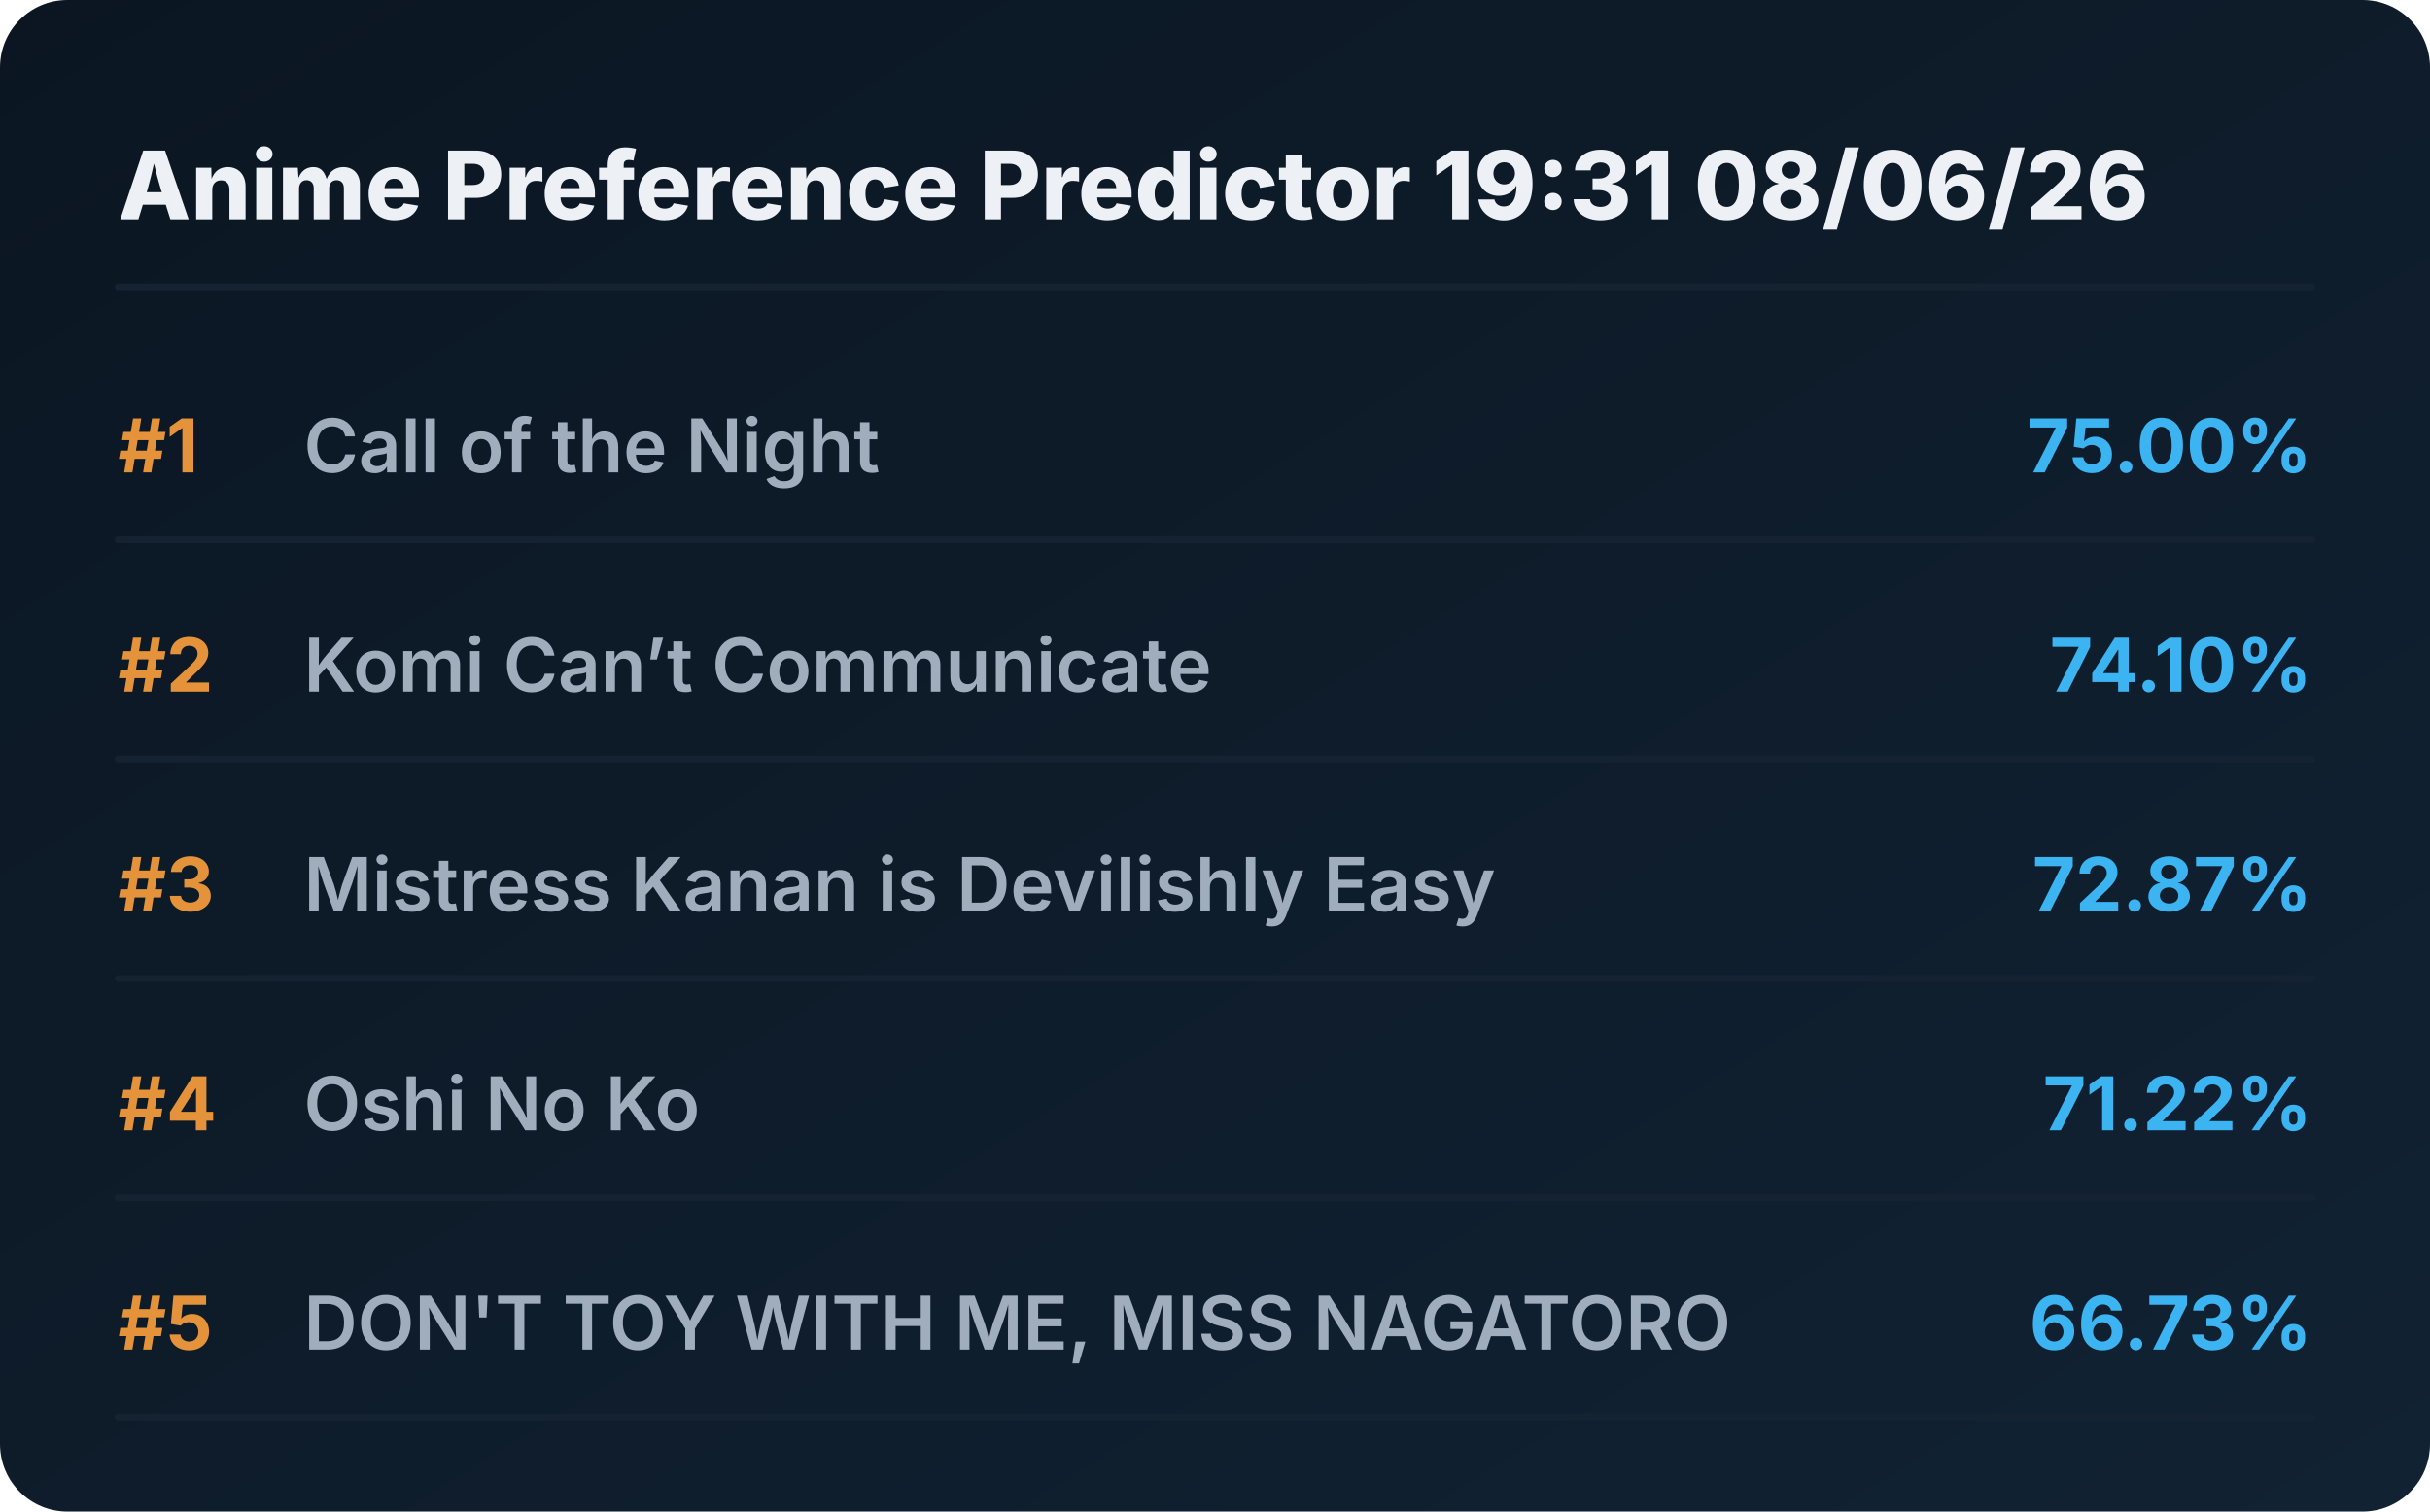
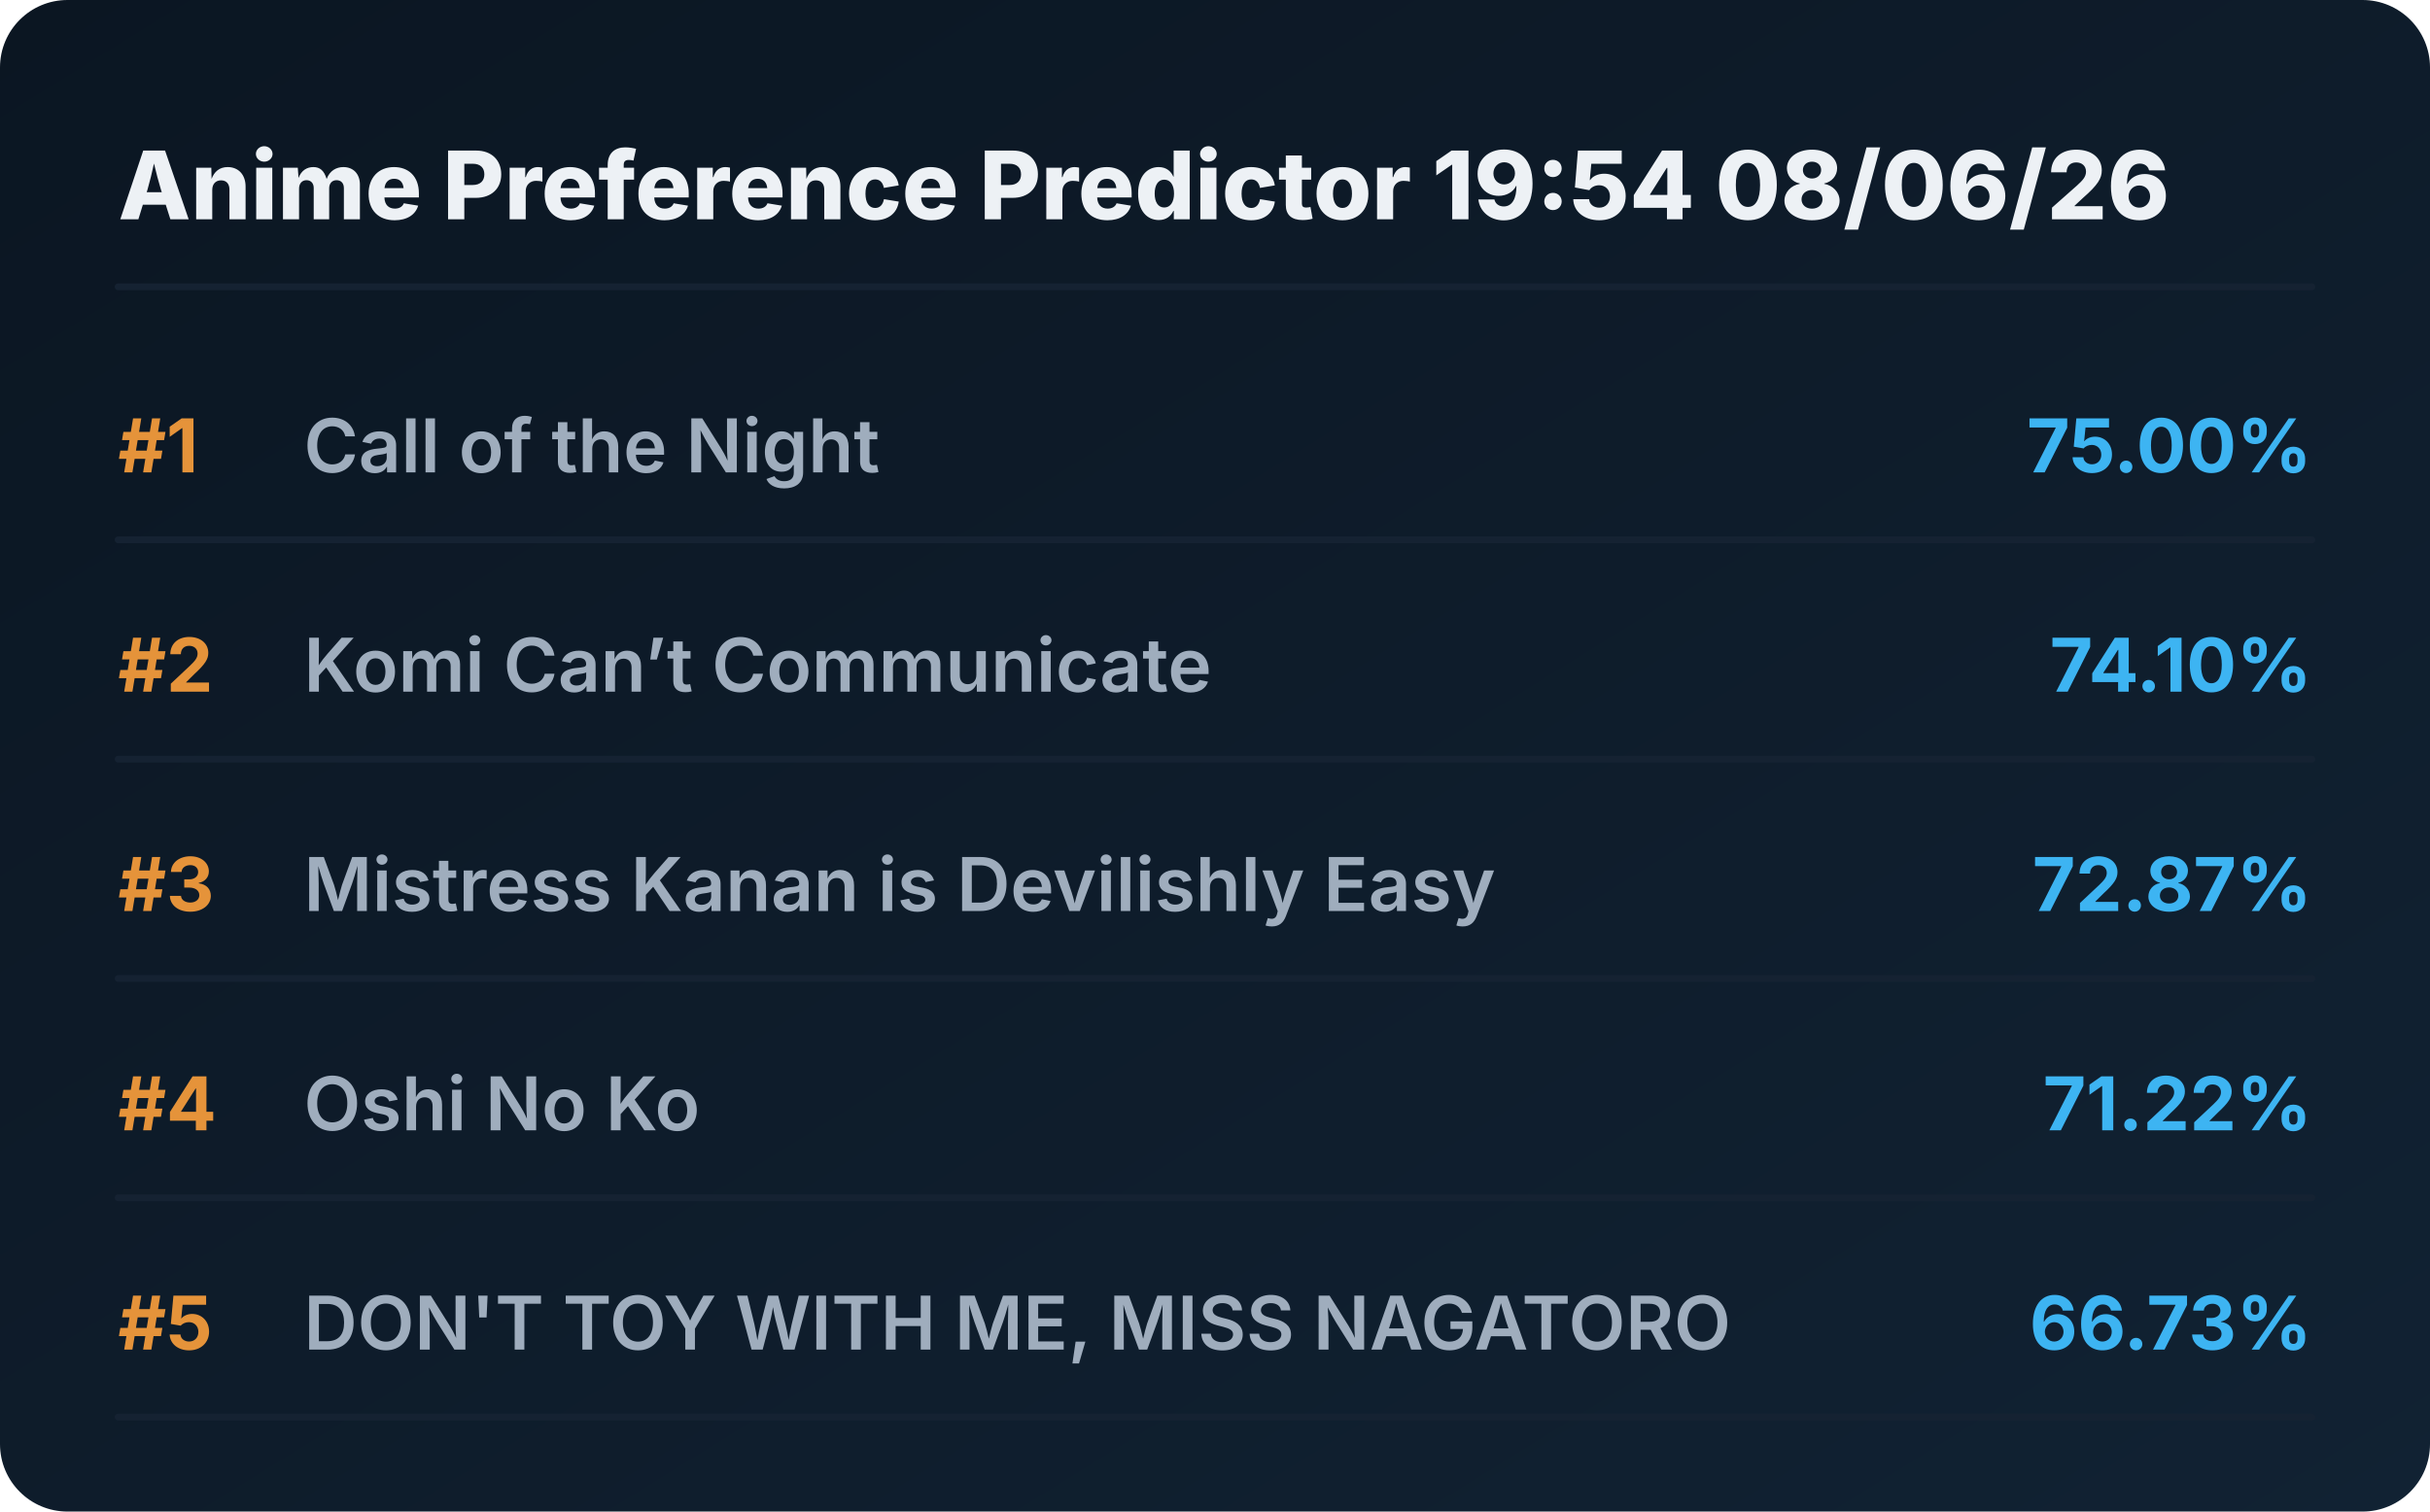
<svg xmlns="http://www.w3.org/2000/svg" viewBox="0 0 720 448" preserveAspectRatio="xMidYMid meet" style="width: 100%; height: auto; max-width: 720px;">
  <defs>
    <linearGradient id="boxGrad" x1="0%" y1="0%" x2="100%" y2="100%">
      <stop offset="0%" stop-color="#0b1622" />
      <stop offset="100%" stop-color="#112233" />
    </linearGradient>
    <clipPath id="titleClip">
      <rect x="90" y="0" width="510" height="100%" />
    </clipPath>
  </defs>
  <style>
    .bg { fill: url(#boxGrad); rx: 20px; }
    .header { font-family: 'Overpass', 'Inter', system-ui, sans-serif; font-weight: 800; font-size: 28px; fill: #edf1f5; }
    .rank { font-family: 'Overpass', 'Inter', system-ui, sans-serif; font-weight: 700; font-size: 22px; fill: #e5933a; }
    .title { font-family: 'Overpass', 'Inter', system-ui, sans-serif; font-weight: 600; font-size: 22px; fill: #9fadbd; }
    .score { font-family: 'Overpass', 'Inter', system-ui, sans-serif; font-weight: 700; font-size: 22px; fill: #3db4f2; }
    .line { stroke: #152232; stroke-width: 2; stroke-linecap: round; }
  </style>
  <rect class="bg" width="720" height="448" />
-   <text x="35" y="65" class="header">Anime Preference Predictor 19:31 08/06/26</text>
+   <text x="35" y="65" class="header">Anime Preference Predictor 19:54 08/06/26</text>
  <line x1="35" y1="85" x2="685" y2="85" class="line" />
  <g transform="translate(0, 0)">
    <text x="35" y="140" class="rank">#1</text>
    <text x="90" y="140" class="title">Call of the Night</text>
    <text x="685" y="140" class="score" text-anchor="end">75.00%</text>
    <line x1="35" y1="160" x2="685" y2="160" class="line" />
  </g>
  <g transform="translate(0, 65)">
    <text x="35" y="140" class="rank">#2</text>
    <text x="90" y="140" class="title">Komi Can’t Communicate</text>
    <text x="685" y="140" class="score" text-anchor="end">74.10%</text>
    <line x1="35" y1="160" x2="685" y2="160" class="line" />
  </g>
  <g transform="translate(0, 130)">
    <text x="35" y="140" class="rank">#3</text>
    <text x="90" y="140" class="title">Mistress Kanan is Devilishly Easy</text>
    <text x="685" y="140" class="score" text-anchor="end">72.87%</text>
    <line x1="35" y1="160" x2="685" y2="160" class="line" />
  </g>
  <g transform="translate(0, 195)">
    <text x="35" y="140" class="rank">#4</text>
    <text x="90" y="140" class="title">Oshi No Ko</text>
    <text x="685" y="140" class="score" text-anchor="end">71.22%</text>
    <line x1="35" y1="160" x2="685" y2="160" class="line" />
  </g>
  <g transform="translate(0, 260)">
    <text x="35" y="140" class="rank">#5</text>
    <text x="90" y="140" class="title">DON'T TOY WITH ME, MISS NAGATORO</text>
    <text x="685" y="140" class="score" text-anchor="end">66.73%</text>
    <line x1="35" y1="160" x2="685" y2="160" class="line" />
  </g>
</svg>
